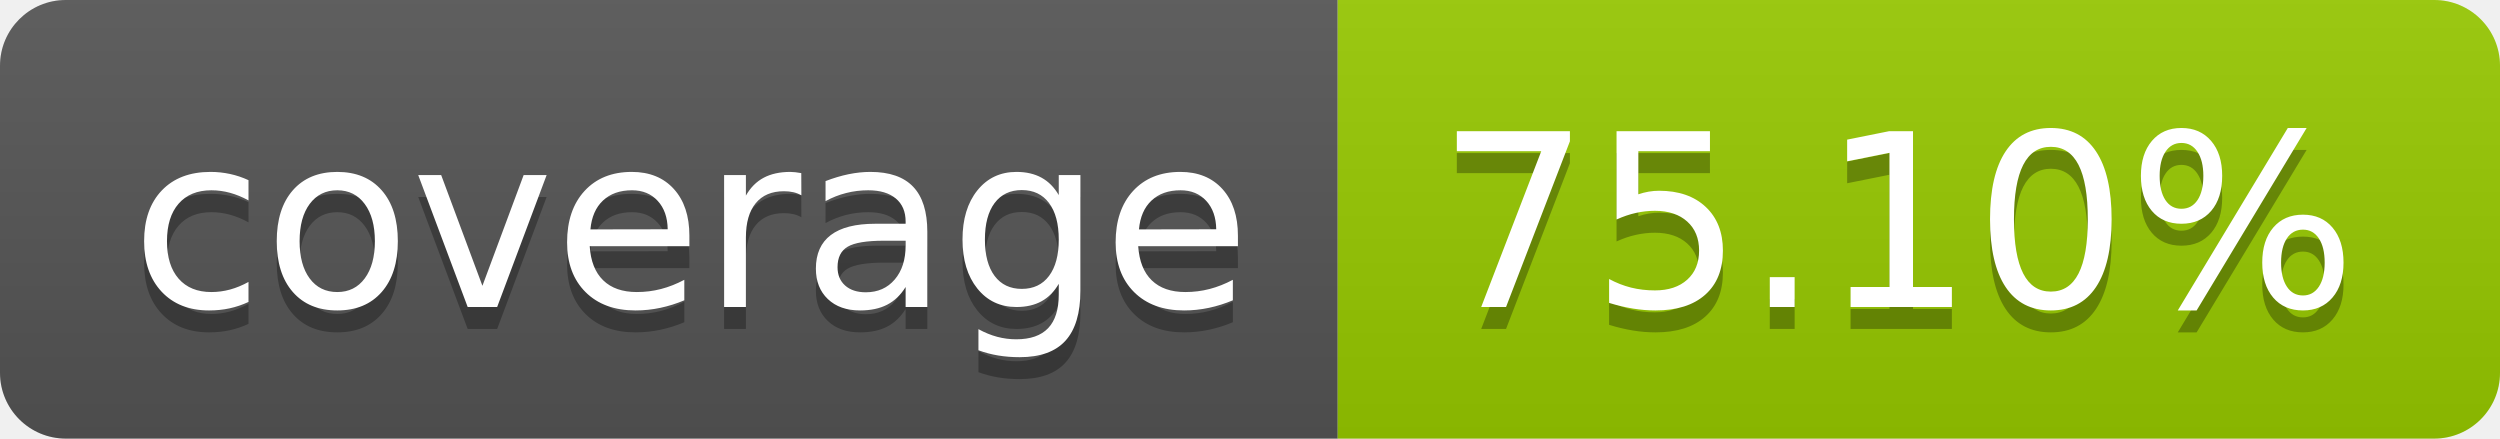
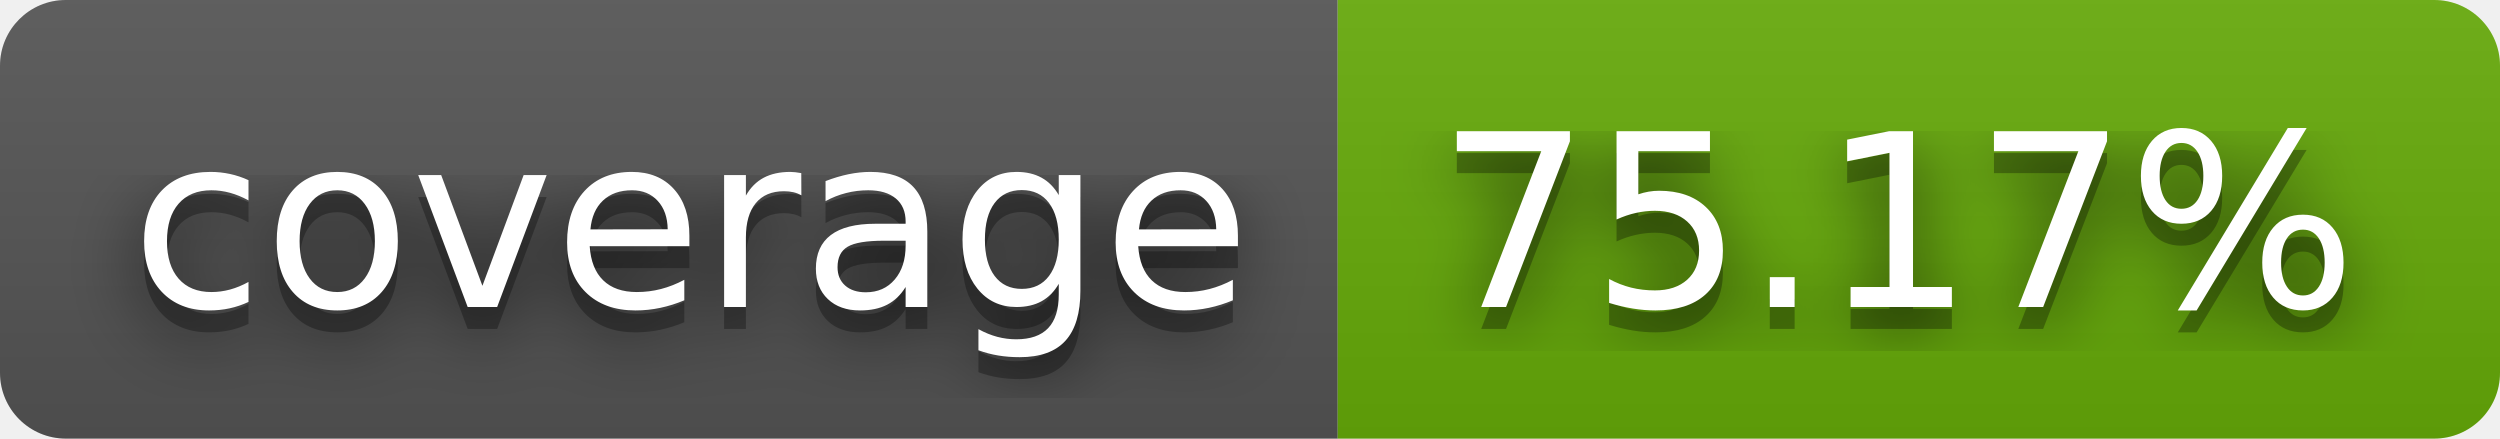
- <svg xmlns="http://www.w3.org/2000/svg" width="114" height="20" role="img" aria-label="coverage: 75.10%">
+ <svg xmlns="http://www.w3.org/2000/svg" width="114" height="20" role="img" aria-label="coverage: 75.17%">
+   <filter id="blur">
+     <feGaussianBlur in="SourceGraphic" stdDeviation="16" />
+   </filter>
  <linearGradient id="s" x2="0" y2="100%">
    <stop offset="0" stop-color="#bbb" stop-opacity=".1" />
    <stop offset="1" stop-opacity=".1" />
  </linearGradient>
  <clipPath id="r">
    <rect width="114" height="20" rx="3" fill="#fff" />
  </clipPath>
  <g clip-path="url(#r)">
    <rect width="61" height="20" fill="#555" />
-     <rect x="61" width="53" height="20" fill="#97ca00" />
+     <rect x="61" width="53" height="20" fill="#67ac09" />
    <rect width="114" height="20" fill="url(#s)" />
  </g>
  <g fill="#fff" text-anchor="middle" font-family="Verdana,Geneva,DejaVu Sans,sans-serif" text-rendering="geometricPrecision" font-size="110">
+     <text aria-hidden="true" x="315" y="150" fill="#010101" fill-opacity=".80" filter="url(#blur)" transform="scale(.1)" textLength="510">coverage</text>
    <text aria-hidden="true" x="315" y="150" fill="#010101" fill-opacity=".3" transform="scale(.1)" textLength="510">coverage</text>
    <text x="315" y="140" transform="scale(.1)" fill="#fff" textLength="510">coverage</text>
-     <text aria-hidden="true" x="865" y="150" fill="#010101" fill-opacity=".3" transform="scale(.1)" textLength="430">75.10%</text>
-     <text x="865" y="140" transform="scale(.1)" fill="#fff" textLength="430">75.10%</text>
+     <text aria-hidden="true" x="865" y="150" fill="#010101" fill-opacity=".80" filter="url(#blur)" transform="scale(.1)" textLength="430">75.17%</text>
+     <text aria-hidden="true" x="865" y="150" fill="#010101" fill-opacity=".3" transform="scale(.1)" textLength="430">75.17%</text>
+     <text x="865" y="140" transform="scale(.1)" fill="#fff" textLength="430">75.17%</text>
  </g>
</svg>
